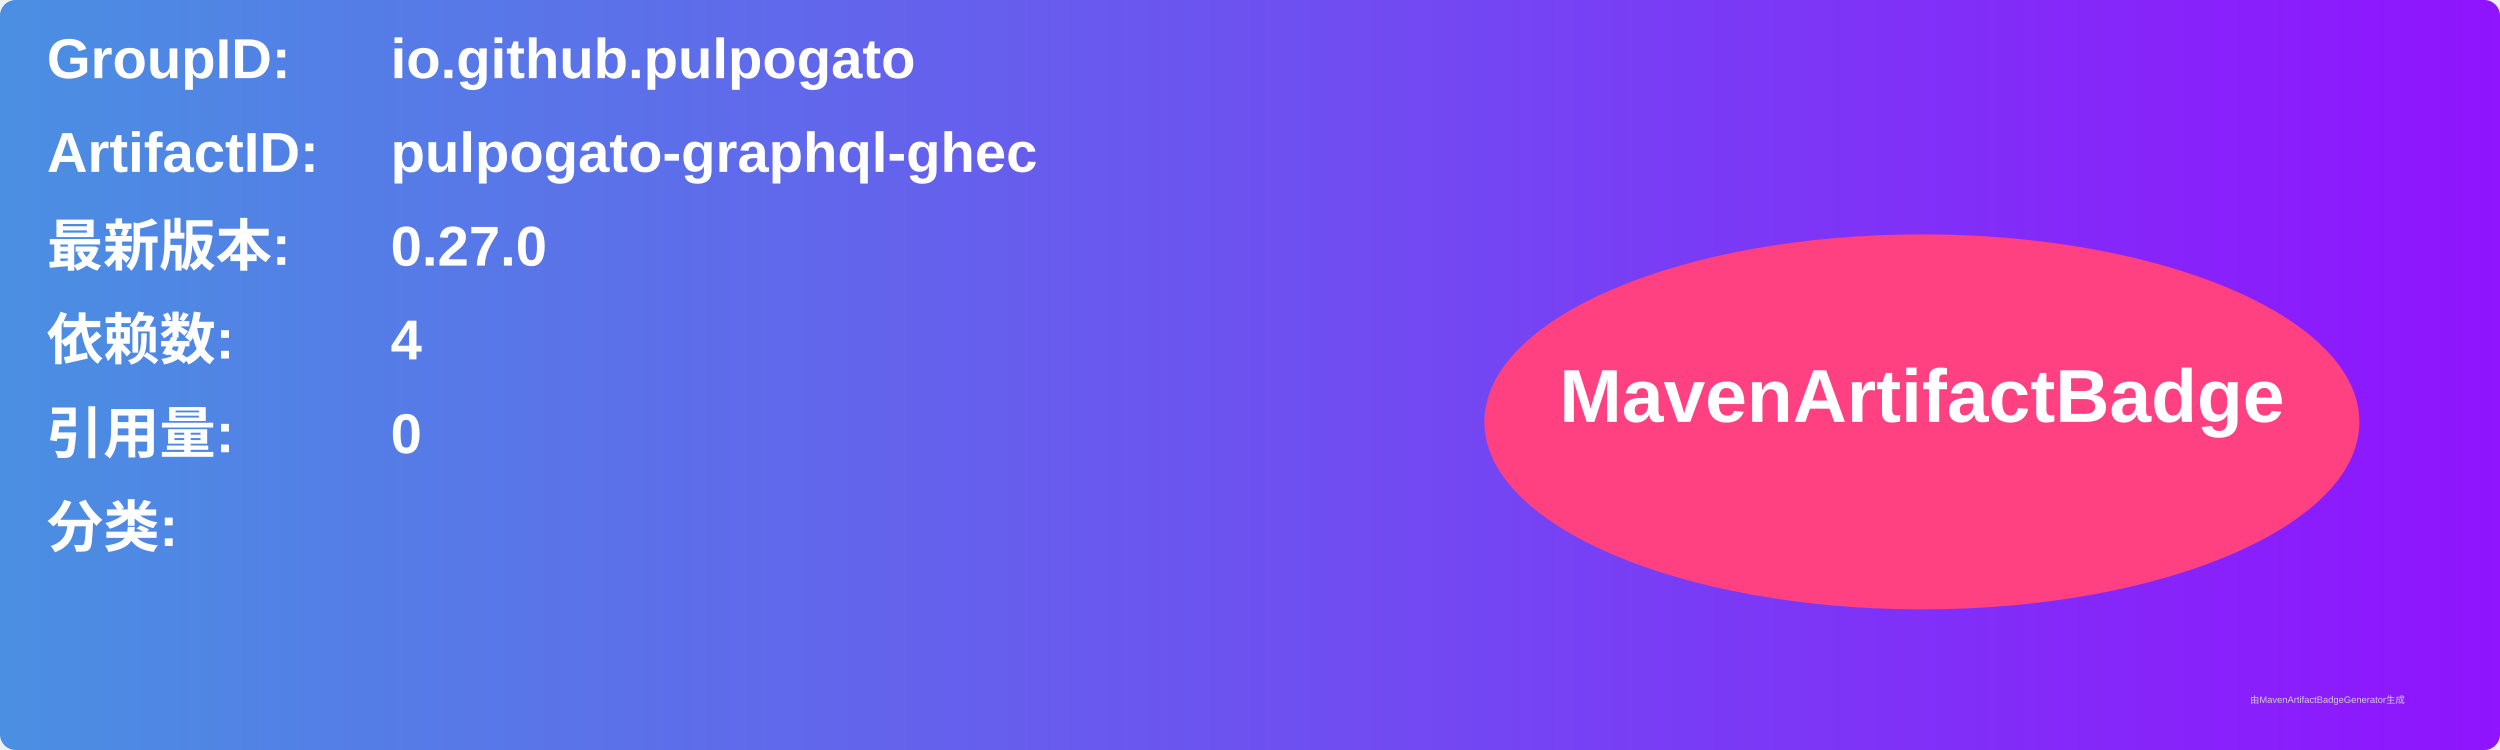
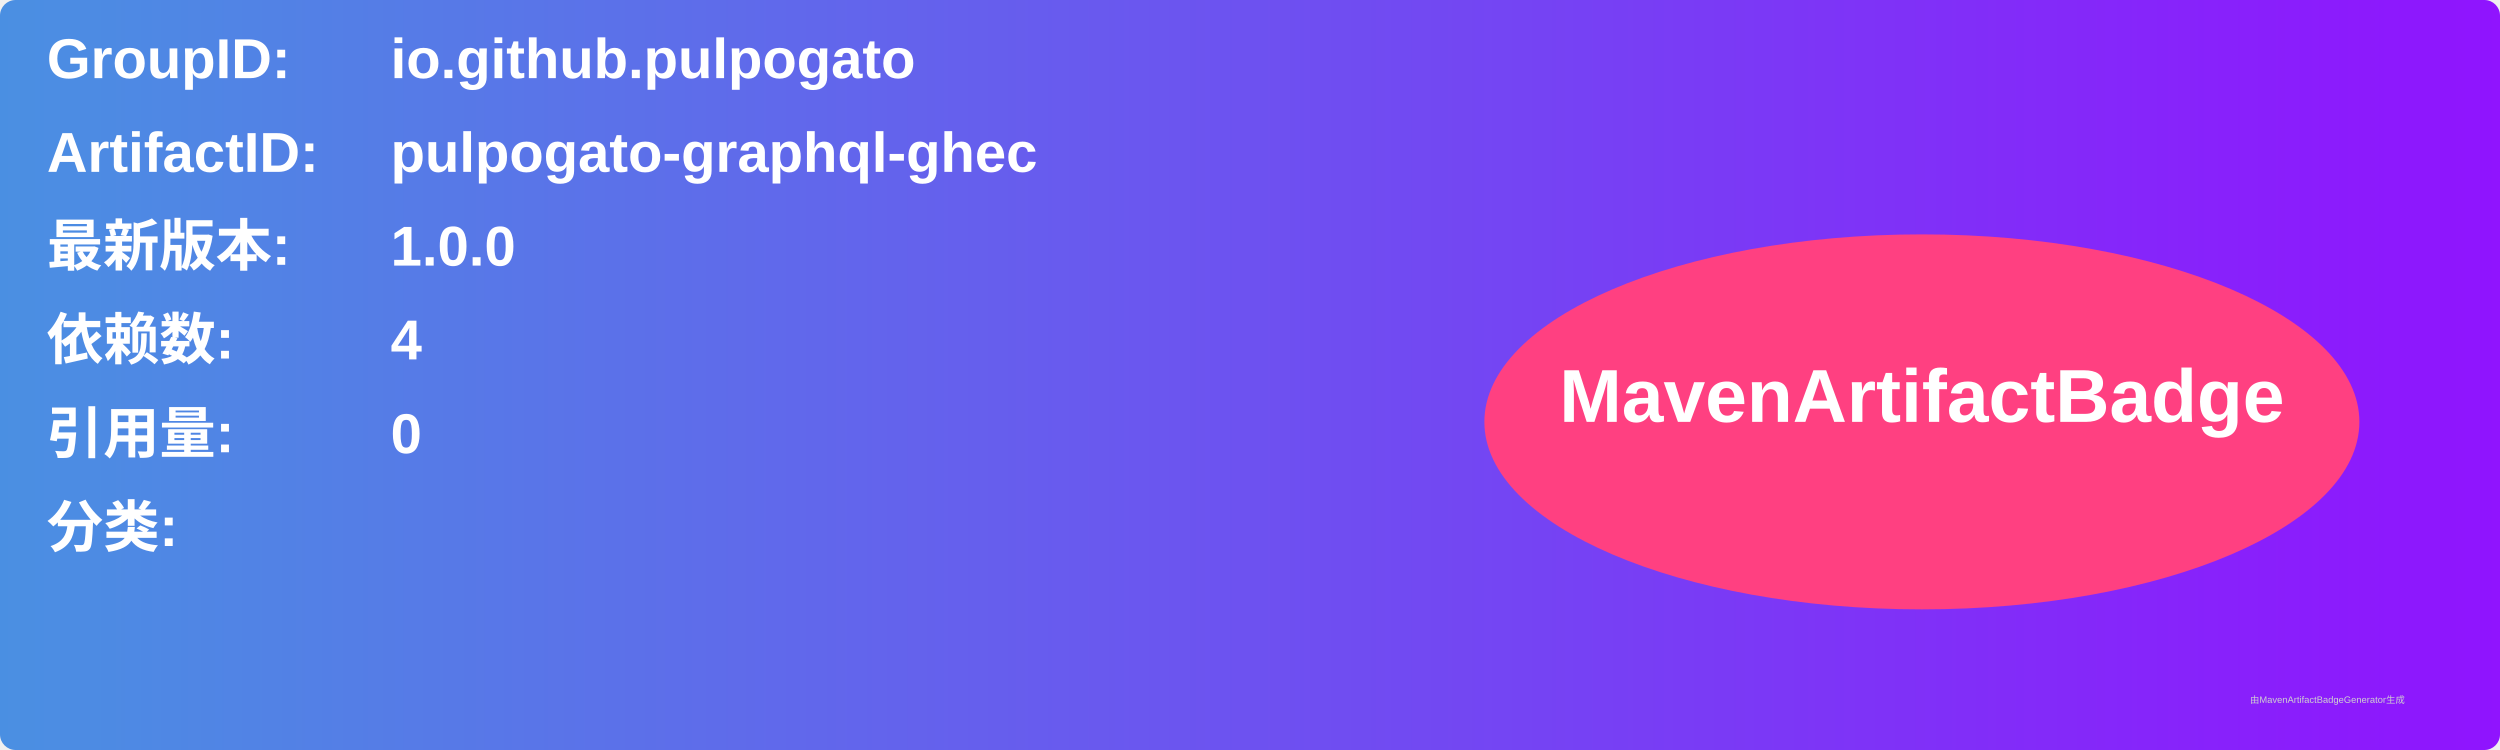
<svg xmlns="http://www.w3.org/2000/svg" width="800" height="240" viewBox="0 0 800 240">
  <linearGradient id="grad" x1="0%" y1="0%" x2="100%" y2="0%">
    <stop offset="0%" stop-color="#4a90e2" />
    <stop offset="100%" stop-color="#9013fe" />
  </linearGradient>
  <rect width="100%" height="100%" rx="5" ry="5" fill="url(#grad)" />
  <g transform="translate(15, 15)">
    <text x="0" y="10" font-family="Arial" font-size="18" fill="white" font-weight="bold" width="260">GroupID:</text>
    <text x="110" y="10" font-family="Arial" font-size="18" fill="white" font-weight="bold" width="460">io.github.pulpogato</text>
    <text x="0" y="40" font-family="Arial" font-size="18" fill="white" font-weight="bold" width="260">ArtifactID:</text>
    <text x="110" y="40" font-family="Arial" font-size="18" fill="white" font-weight="bold" width="460">pulpogato-graphql-ghec</text>
    <text x="0" y="70" font-family="Arial" font-size="18" fill="white" font-weight="bold">最新版本:</text>
    <text x="110" y="70" font-family="Arial" font-size="18" fill="white" font-weight="bold">
-       <tspan font-weight="bold">0.27.0</tspan>
+       <tspan font-weight="bold">1.0.0</tspan>
    </text>
    <text x="0" y="100" font-family="Arial" font-size="18" fill="white" font-weight="bold">依赖数: </text>
    <text x="110" y="100" font-family="Arial" font-size="18" fill="white">
      <tspan font-weight="bold">4</tspan>
    </text>
    <text x="0" y="130" font-family="Arial" font-size="18" fill="white" font-weight="bold">引用量: </text>
    <text x="110" y="130" font-family="Arial" font-size="18" fill="white">
      <tspan font-weight="bold">0</tspan>
    </text>
    <text x="0" y="160" font-family="Arial" font-size="18" fill="white" font-weight="bold">分类:</text>
    <text x="10" y="190" font-family="Arial" font-size="10" fill="white">
      <tspan font-weight="bold" />
    </text>
    <ellipse cx="600" cy="120" rx="140" ry="60" fill="#ff4081" />
    <text x="600" y="120" text-anchor="middle" font-family="Arial" font-size="24" fill="white" font-weight="bold">MavenArtifactBadge</text>
  </g>
  <text x="720" y="225" font-family="Arial" font-size="3" fill="#d0d0d0">由MavenArtifactBadgeGenerator生成</text>
</svg>
